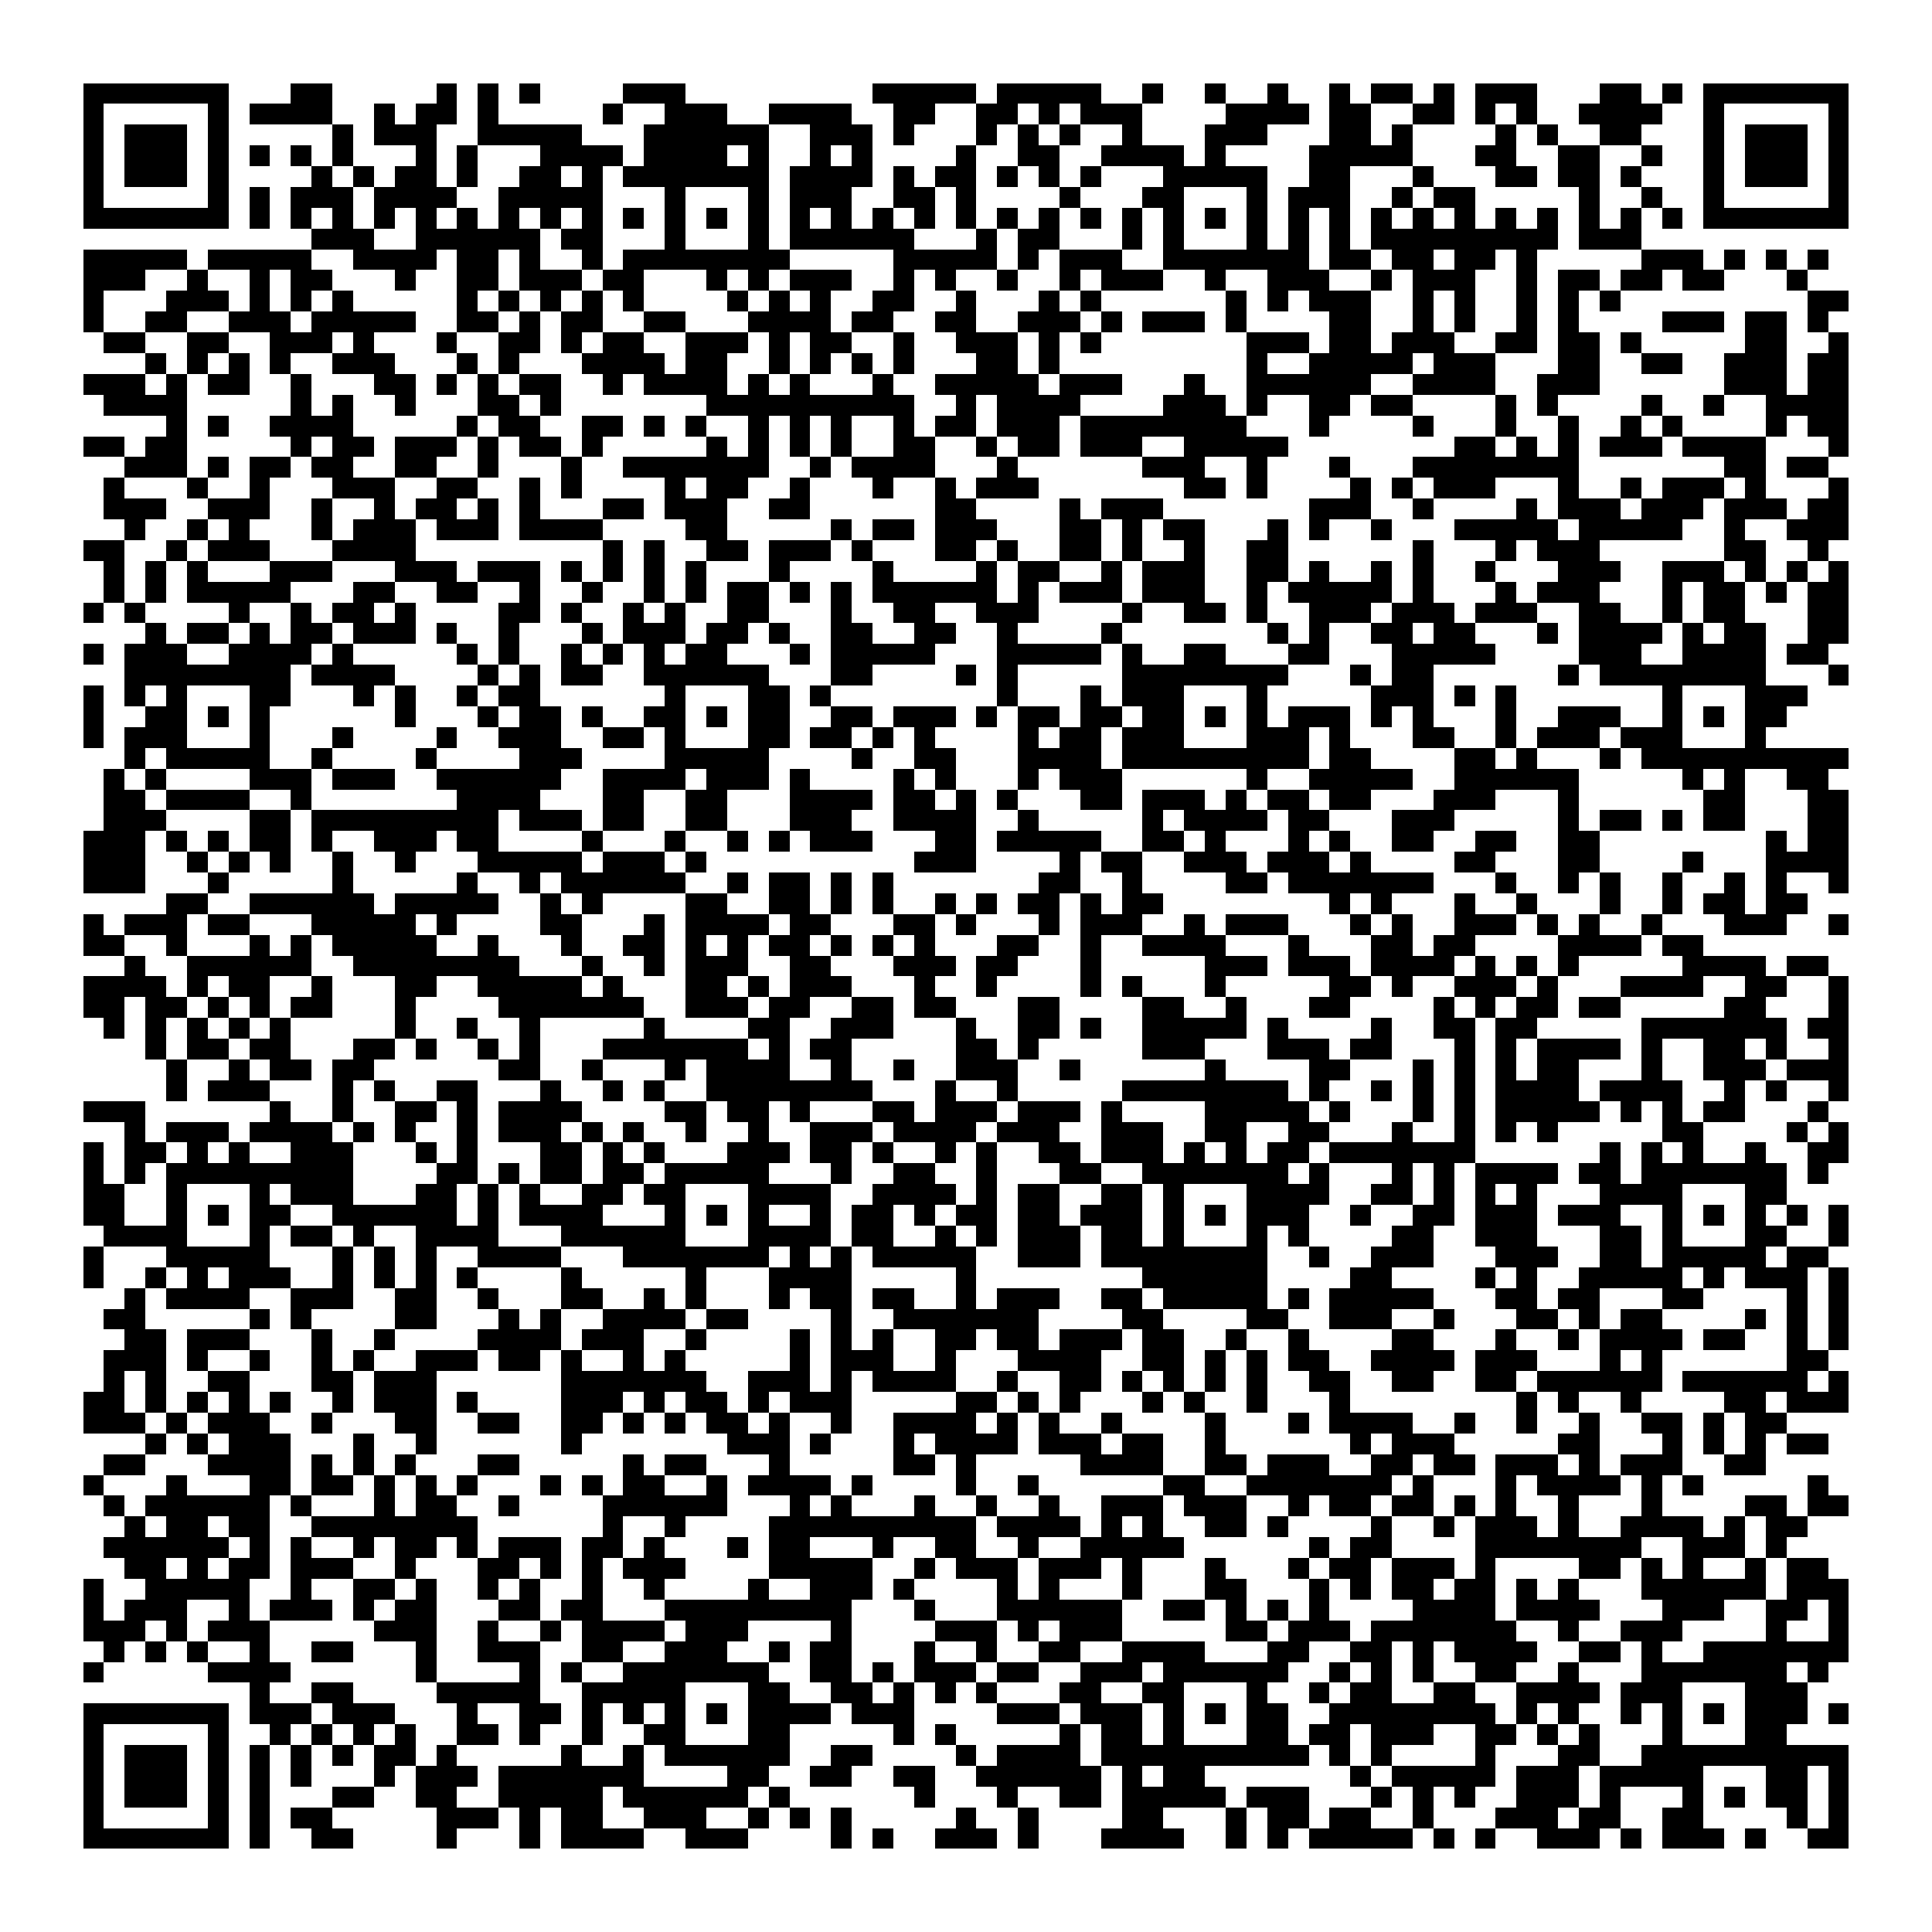
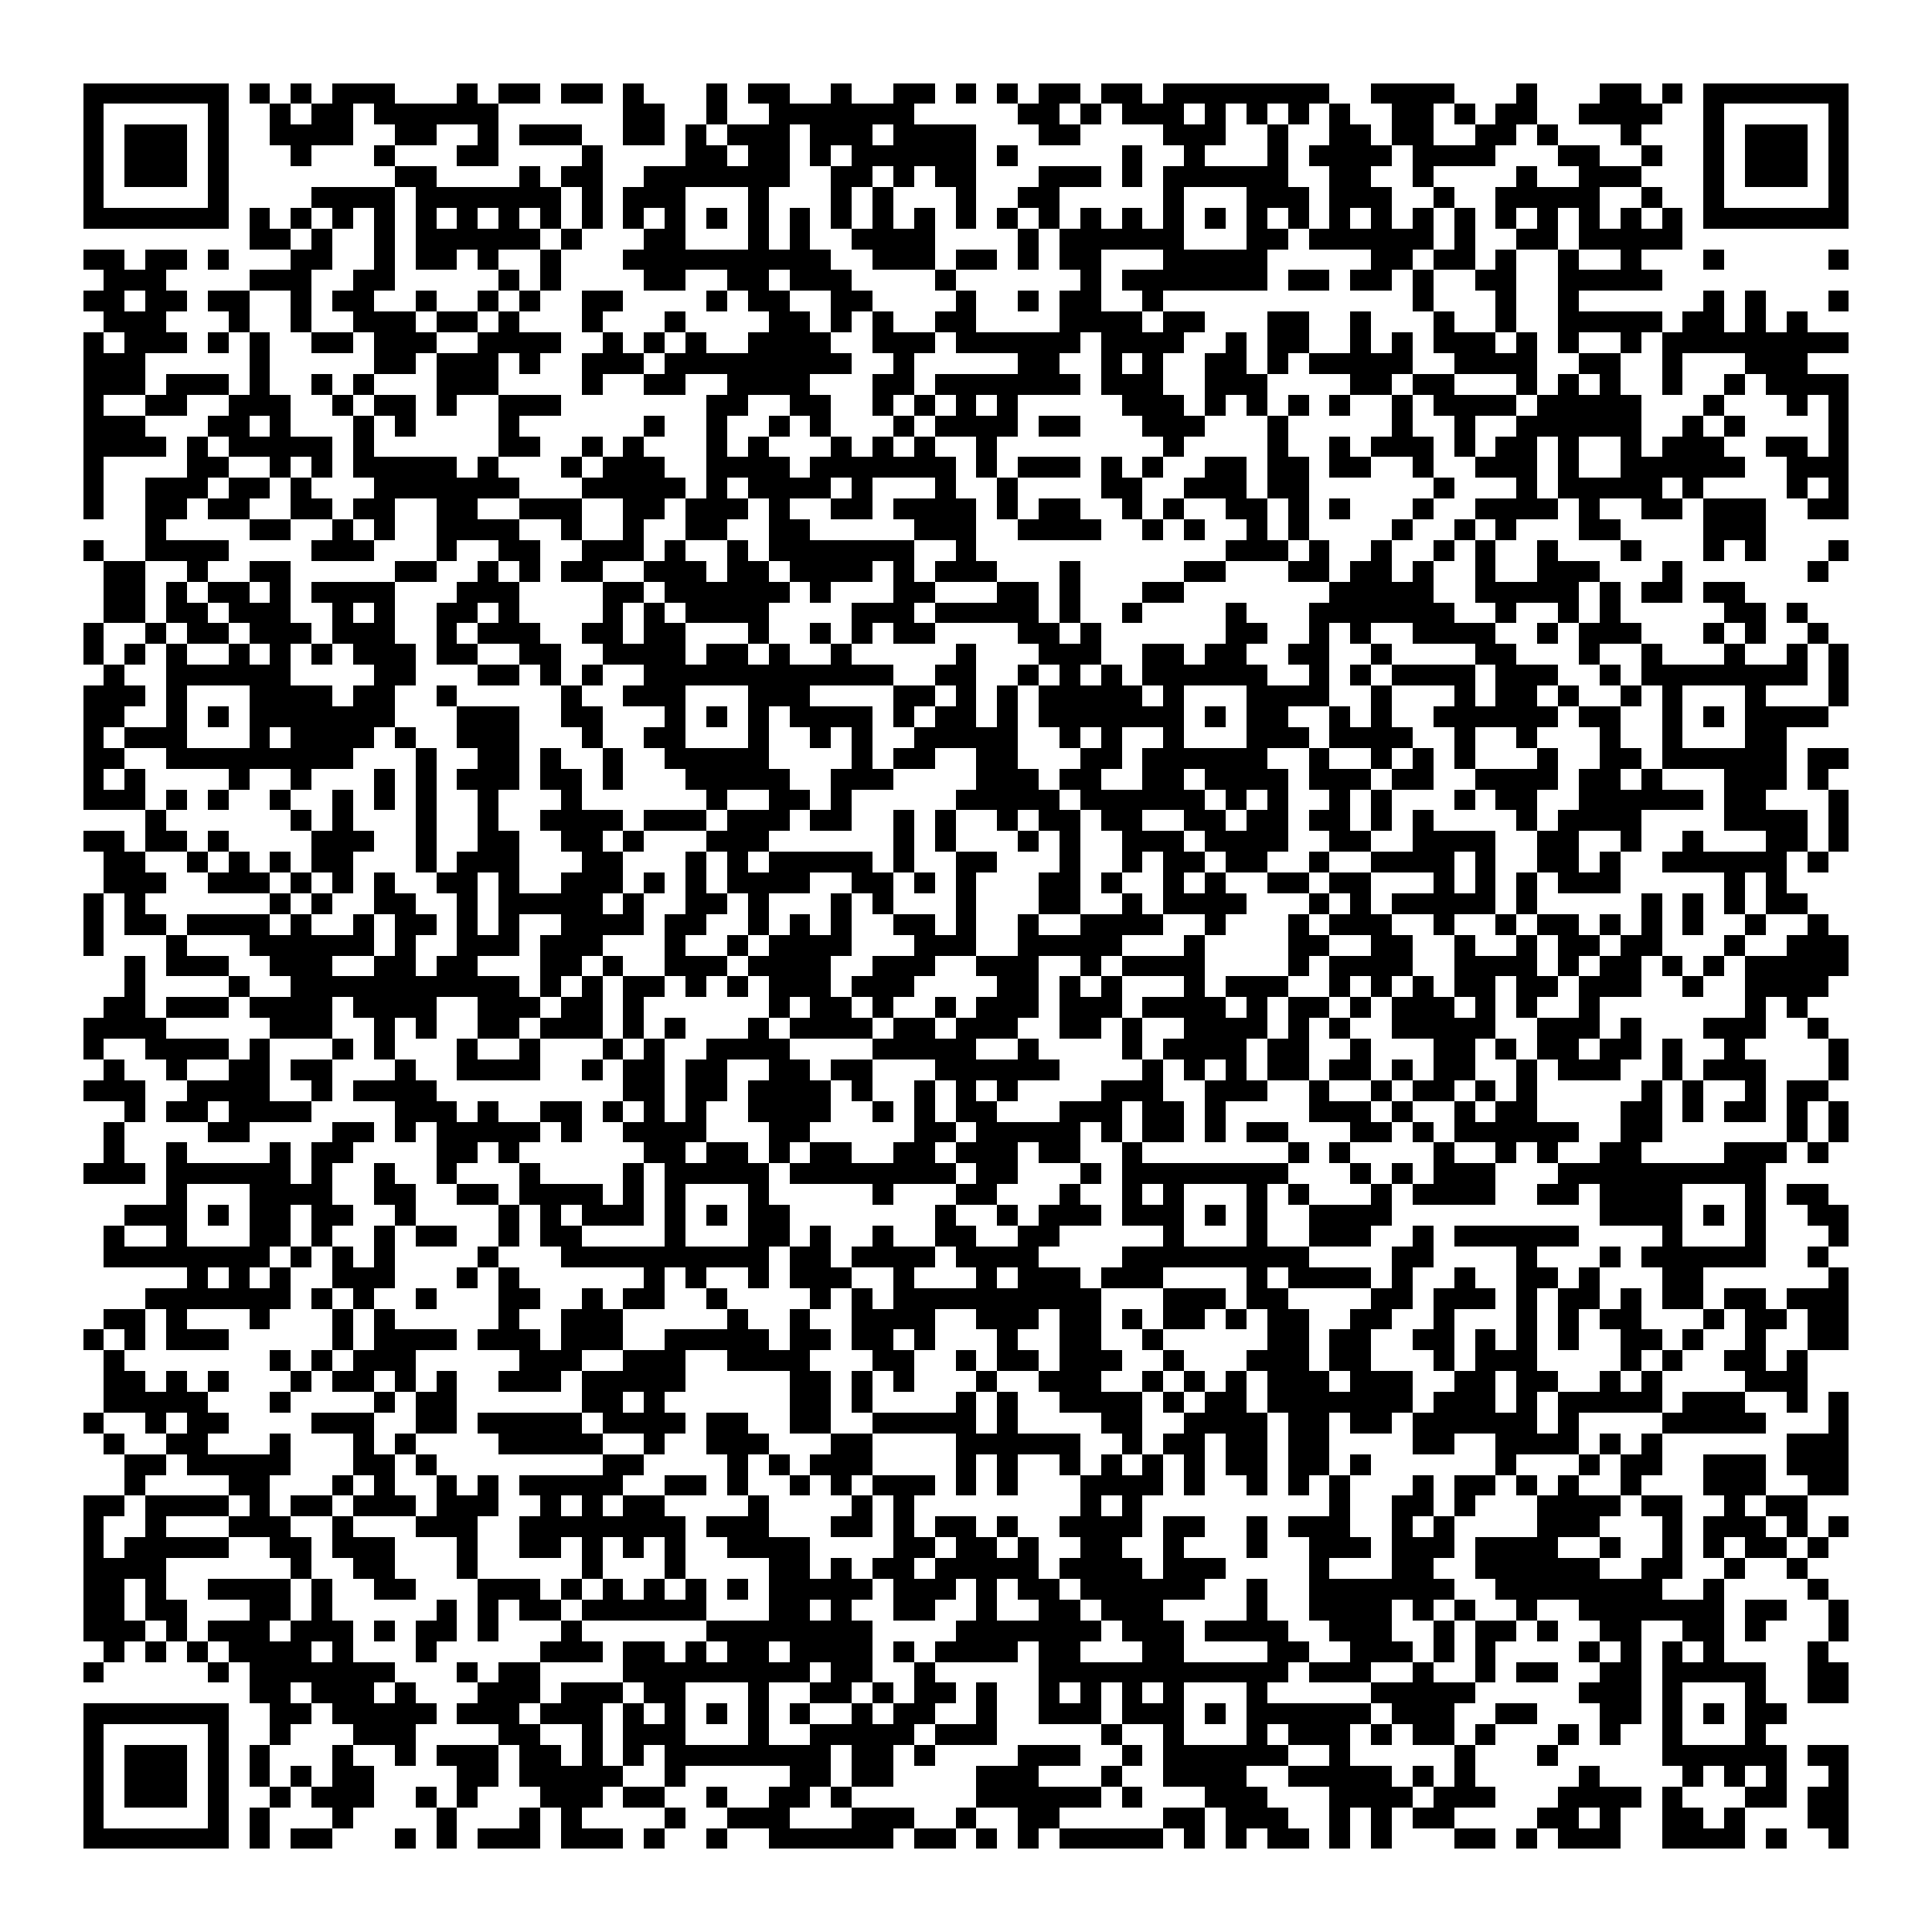
<svg xmlns="http://www.w3.org/2000/svg" viewBox="0 0 93 93" shape-rendering="crispEdges">
  <path fill="#ffffff" d="M0 0h93v93H0z" />
-   <path stroke="#000000" d="M4 4.5h7m3 0h2m5 0h1m1 0h1m1 0h1m4 0h3m9 0h5m1 0h5m2 0h1m2 0h1m2 0h1m2 0h1m1 0h2m1 0h1m1 0h3m3 0h2m1 0h1m1 0h7M4 5.5h1m5 0h1m1 0h4m2 0h1m1 0h2m1 0h1m5 0h1m2 0h3m2 0h4m2 0h2m2 0h2m1 0h1m1 0h3m4 0h4m1 0h2m2 0h2m1 0h1m1 0h1m2 0h4m2 0h1m5 0h1M4 6.5h1m1 0h3m1 0h1m5 0h1m1 0h3m2 0h5m3 0h6m2 0h3m1 0h1m3 0h1m1 0h1m1 0h1m2 0h1m3 0h3m3 0h2m1 0h1m4 0h1m1 0h1m2 0h2m3 0h1m1 0h3m1 0h1M4 7.5h1m1 0h3m1 0h1m1 0h1m1 0h1m1 0h1m3 0h1m1 0h1m3 0h4m1 0h4m1 0h1m2 0h1m1 0h1m4 0h1m2 0h2m2 0h4m1 0h1m4 0h5m3 0h2m2 0h2m2 0h1m2 0h1m1 0h3m1 0h1M4 8.5h1m1 0h3m1 0h1m4 0h1m1 0h1m1 0h2m1 0h1m2 0h2m1 0h1m1 0h7m1 0h4m1 0h1m1 0h2m1 0h1m1 0h1m1 0h1m3 0h5m2 0h2m3 0h1m3 0h2m1 0h2m1 0h1m3 0h1m1 0h3m1 0h1M4 9.5h1m5 0h1m1 0h1m1 0h3m1 0h4m2 0h5m3 0h1m3 0h1m1 0h3m2 0h2m1 0h1m4 0h1m3 0h2m3 0h1m1 0h3m2 0h1m1 0h2m5 0h1m2 0h1m2 0h1m5 0h1M4 10.5h7m1 0h1m1 0h1m1 0h1m1 0h1m1 0h1m1 0h1m1 0h1m1 0h1m1 0h1m1 0h1m1 0h1m1 0h1m1 0h1m1 0h1m1 0h1m1 0h1m1 0h1m1 0h1m1 0h1m1 0h1m1 0h1m1 0h1m1 0h1m1 0h1m1 0h1m1 0h1m1 0h1m1 0h1m1 0h1m1 0h1m1 0h1m1 0h1m1 0h1m1 0h1m1 0h1m1 0h7M15 11.5h3m2 0h6m1 0h2m3 0h1m3 0h1m1 0h6m3 0h1m1 0h2m3 0h1m1 0h1m3 0h1m1 0h1m1 0h1m1 0h9m1 0h3M4 12.5h5m1 0h5m2 0h4m1 0h2m1 0h1m2 0h1m1 0h8m5 0h5m1 0h1m1 0h3m2 0h7m1 0h2m1 0h2m1 0h2m1 0h1m5 0h3m1 0h1m1 0h1m1 0h1M4 13.5h3m2 0h1m2 0h1m1 0h2m3 0h1m2 0h2m1 0h3m1 0h2m3 0h1m1 0h1m1 0h3m2 0h1m1 0h1m2 0h1m2 0h1m1 0h3m2 0h1m2 0h3m2 0h1m1 0h3m2 0h1m1 0h2m1 0h2m1 0h2m3 0h1M4 14.5h1m3 0h3m1 0h1m1 0h1m1 0h1m5 0h1m1 0h1m1 0h1m1 0h1m1 0h1m4 0h1m1 0h1m1 0h1m2 0h2m2 0h1m3 0h1m1 0h1m6 0h1m1 0h1m1 0h3m2 0h1m1 0h1m2 0h1m1 0h1m1 0h1m9 0h2M4 15.5h1m2 0h2m2 0h3m1 0h5m2 0h2m1 0h1m1 0h2m2 0h2m3 0h4m1 0h2m2 0h2m2 0h3m1 0h1m1 0h3m1 0h1m4 0h2m2 0h1m1 0h1m2 0h1m1 0h1m4 0h3m1 0h2m1 0h1M5 16.5h2m2 0h2m2 0h3m1 0h1m3 0h1m2 0h2m1 0h1m1 0h2m2 0h3m1 0h1m1 0h2m2 0h1m2 0h3m1 0h1m1 0h1m7 0h3m1 0h2m1 0h3m2 0h2m1 0h2m1 0h1m5 0h2m2 0h1M7 17.5h1m1 0h1m1 0h1m1 0h1m2 0h3m3 0h1m1 0h1m3 0h4m1 0h2m2 0h1m1 0h1m1 0h1m1 0h1m3 0h2m1 0h1m9 0h1m2 0h5m1 0h3m3 0h2m2 0h2m2 0h3m1 0h2M4 18.5h3m1 0h1m1 0h2m2 0h1m3 0h2m1 0h1m1 0h1m1 0h2m2 0h1m1 0h4m1 0h1m1 0h1m3 0h1m2 0h5m1 0h3m3 0h1m2 0h6m2 0h4m2 0h3m6 0h3m1 0h2M5 19.5h4m5 0h1m1 0h1m2 0h1m3 0h2m1 0h1m7 0h10m2 0h1m1 0h4m4 0h3m1 0h1m2 0h2m1 0h2m4 0h1m1 0h1m4 0h1m2 0h1m2 0h4M8 20.5h1m1 0h1m2 0h4m5 0h1m1 0h2m2 0h2m1 0h1m1 0h1m2 0h1m1 0h1m1 0h1m2 0h1m1 0h2m1 0h3m1 0h8m3 0h1m4 0h1m3 0h1m2 0h1m2 0h1m1 0h1m4 0h1m1 0h2M4 21.5h2m1 0h2m5 0h1m1 0h2m1 0h3m1 0h1m1 0h2m1 0h1m5 0h1m1 0h1m1 0h1m1 0h1m2 0h2m2 0h1m1 0h2m1 0h3m2 0h5m8 0h2m1 0h1m1 0h1m1 0h3m1 0h4m3 0h1M6 22.5h3m1 0h1m1 0h2m1 0h2m2 0h2m2 0h1m3 0h1m2 0h7m2 0h1m1 0h4m3 0h1m6 0h3m2 0h1m3 0h1m3 0h8m7 0h2m1 0h2M5 23.5h1m3 0h1m2 0h1m3 0h3m2 0h2m2 0h1m1 0h1m4 0h1m1 0h2m2 0h1m3 0h1m2 0h1m1 0h3m7 0h2m1 0h1m4 0h1m1 0h1m1 0h3m3 0h1m2 0h1m1 0h3m1 0h1m3 0h1M5 24.5h3m2 0h3m2 0h1m2 0h1m1 0h2m1 0h1m1 0h1m3 0h2m1 0h3m2 0h2m6 0h2m4 0h1m1 0h3m7 0h3m2 0h1m4 0h1m1 0h3m1 0h3m1 0h3m1 0h2M6 25.5h1m2 0h1m1 0h1m3 0h1m1 0h3m1 0h3m1 0h4m4 0h2m5 0h1m1 0h2m1 0h3m3 0h2m1 0h1m1 0h2m3 0h1m1 0h1m2 0h1m3 0h5m1 0h5m2 0h1m2 0h3M4 26.5h2m2 0h1m1 0h3m3 0h4m9 0h1m1 0h1m2 0h2m1 0h3m1 0h1m3 0h2m1 0h1m2 0h2m1 0h1m2 0h1m2 0h2m6 0h1m3 0h1m1 0h3m6 0h2m2 0h1M5 27.5h1m1 0h1m1 0h1m3 0h3m3 0h3m1 0h3m1 0h1m1 0h1m1 0h1m1 0h1m3 0h1m4 0h1m4 0h1m1 0h2m2 0h1m1 0h3m2 0h2m1 0h1m2 0h1m1 0h1m2 0h1m3 0h3m2 0h3m1 0h1m1 0h1m1 0h1M5 28.5h1m1 0h1m1 0h5m3 0h2m2 0h2m2 0h1m2 0h1m2 0h1m1 0h1m1 0h2m1 0h1m1 0h1m1 0h6m1 0h1m1 0h3m1 0h3m2 0h1m1 0h5m1 0h1m3 0h1m1 0h3m3 0h1m1 0h2m1 0h1m1 0h2M4 29.5h1m1 0h1m4 0h1m2 0h1m1 0h2m1 0h1m4 0h2m1 0h1m2 0h1m1 0h1m2 0h2m3 0h1m2 0h2m2 0h3m4 0h1m2 0h2m1 0h1m2 0h3m1 0h3m1 0h3m2 0h2m2 0h1m1 0h2m3 0h2M7 30.5h1m1 0h2m1 0h1m1 0h2m1 0h3m1 0h1m2 0h1m3 0h1m1 0h3m1 0h2m1 0h1m2 0h2m2 0h2m2 0h1m4 0h1m7 0h1m1 0h1m2 0h2m1 0h2m3 0h1m1 0h4m1 0h1m1 0h2m2 0h2M4 31.5h1m1 0h3m2 0h4m1 0h1m5 0h1m1 0h1m2 0h1m1 0h1m1 0h1m1 0h2m3 0h1m1 0h5m3 0h5m1 0h1m2 0h2m3 0h2m3 0h5m4 0h3m2 0h4m1 0h2M6 32.5h8m1 0h4m4 0h1m1 0h1m1 0h2m2 0h6m3 0h2m4 0h1m1 0h1m5 0h8m3 0h1m1 0h2m6 0h1m1 0h8m3 0h1M4 33.5h1m1 0h1m1 0h1m3 0h2m3 0h1m1 0h1m2 0h1m1 0h2m6 0h1m3 0h2m1 0h1m8 0h1m3 0h1m1 0h3m3 0h1m5 0h3m1 0h1m1 0h1m7 0h1m3 0h3M4 34.5h1m2 0h2m1 0h1m1 0h1m6 0h1m3 0h1m1 0h2m1 0h1m2 0h2m1 0h1m1 0h2m2 0h2m1 0h3m1 0h1m1 0h2m1 0h2m1 0h2m1 0h1m1 0h1m1 0h3m1 0h1m1 0h1m3 0h1m2 0h3m2 0h1m1 0h1m1 0h2M4 35.5h1m1 0h3m3 0h1m3 0h1m4 0h1m2 0h3m2 0h2m1 0h1m3 0h2m1 0h2m1 0h1m1 0h1m4 0h1m1 0h2m1 0h3m3 0h3m1 0h1m3 0h2m2 0h1m1 0h3m1 0h3m3 0h1M6 36.5h1m1 0h5m2 0h1m4 0h1m4 0h3m4 0h5m4 0h1m2 0h2m3 0h4m1 0h9m1 0h2m4 0h2m1 0h1m3 0h1m1 0h10M5 37.5h1m1 0h1m4 0h3m1 0h3m2 0h6m2 0h4m1 0h3m1 0h1m4 0h1m1 0h1m3 0h1m1 0h3m6 0h1m2 0h5m2 0h6m5 0h1m1 0h1m2 0h2M5 38.5h2m1 0h4m2 0h1m7 0h4m3 0h2m2 0h2m3 0h4m1 0h2m1 0h1m1 0h1m3 0h2m1 0h3m1 0h1m1 0h2m1 0h2m3 0h3m3 0h1m6 0h2m3 0h2M5 39.5h3m4 0h2m1 0h9m1 0h3m1 0h2m2 0h2m3 0h3m2 0h4m2 0h1m5 0h1m1 0h4m1 0h2m3 0h3m5 0h1m1 0h2m1 0h1m1 0h2m3 0h2M4 40.5h3m1 0h1m1 0h1m1 0h2m1 0h1m2 0h3m1 0h2m4 0h1m3 0h1m2 0h1m1 0h1m1 0h3m3 0h2m1 0h5m2 0h2m1 0h1m3 0h1m1 0h1m2 0h2m2 0h2m2 0h2m8 0h1m1 0h2M4 41.5h3m2 0h1m1 0h1m1 0h1m2 0h1m2 0h1m3 0h5m1 0h3m1 0h1m10 0h3m4 0h1m1 0h2m2 0h3m1 0h3m1 0h1m4 0h2m3 0h2m4 0h1m3 0h4M4 42.5h3m3 0h1m5 0h1m5 0h1m2 0h1m1 0h6m2 0h1m1 0h2m1 0h1m1 0h1m7 0h2m2 0h1m4 0h2m1 0h7m3 0h1m2 0h1m1 0h1m2 0h1m2 0h1m1 0h1m2 0h1M8 43.5h2m2 0h6m1 0h5m2 0h1m1 0h1m4 0h2m2 0h2m1 0h1m1 0h1m2 0h1m1 0h1m1 0h2m1 0h1m1 0h2m8 0h1m1 0h1m3 0h1m2 0h1m3 0h1m2 0h1m1 0h2m1 0h2M4 44.5h1m1 0h3m1 0h2m3 0h5m1 0h1m4 0h2m3 0h1m1 0h4m1 0h2m3 0h2m1 0h1m3 0h1m1 0h3m2 0h1m1 0h3m3 0h1m1 0h1m2 0h3m1 0h1m1 0h1m2 0h1m3 0h3m2 0h1M4 45.5h2m2 0h1m3 0h1m1 0h1m1 0h5m2 0h1m3 0h1m2 0h2m1 0h1m1 0h1m1 0h2m1 0h1m1 0h1m1 0h1m3 0h2m2 0h1m2 0h4m3 0h1m3 0h2m1 0h2m4 0h4m1 0h2M6 46.5h1m2 0h6m2 0h8m3 0h1m2 0h1m1 0h3m2 0h2m3 0h3m1 0h2m3 0h1m5 0h3m1 0h3m1 0h4m1 0h1m1 0h1m1 0h1m5 0h4m1 0h2M4 47.5h4m1 0h1m1 0h2m2 0h1m3 0h2m2 0h5m1 0h1m3 0h2m1 0h1m1 0h3m3 0h1m2 0h1m4 0h1m1 0h1m3 0h1m5 0h2m1 0h1m2 0h3m1 0h1m3 0h4m2 0h2m2 0h1M4 48.5h2m1 0h2m1 0h1m1 0h1m1 0h2m3 0h1m4 0h7m2 0h3m1 0h2m2 0h2m1 0h2m3 0h2m4 0h2m2 0h1m3 0h2m4 0h1m1 0h1m1 0h2m1 0h2m5 0h2m3 0h1M5 49.5h1m1 0h1m1 0h1m1 0h1m1 0h1m5 0h1m2 0h1m2 0h1m5 0h1m4 0h2m2 0h3m3 0h1m2 0h2m1 0h1m2 0h5m1 0h1m4 0h1m2 0h2m1 0h2m5 0h7m1 0h2M7 50.5h1m1 0h2m1 0h2m3 0h2m1 0h1m2 0h1m1 0h1m3 0h7m1 0h1m1 0h2m5 0h2m1 0h1m5 0h3m3 0h3m1 0h2m3 0h1m1 0h1m1 0h4m1 0h1m2 0h2m1 0h1m2 0h1M8 51.5h1m2 0h1m1 0h2m1 0h2m6 0h2m2 0h1m3 0h1m1 0h4m2 0h1m2 0h1m2 0h3m2 0h1m6 0h1m4 0h2m3 0h1m1 0h1m1 0h1m1 0h2m3 0h1m2 0h3m1 0h3M8 52.5h1m1 0h3m3 0h1m1 0h1m2 0h2m3 0h1m2 0h1m1 0h1m2 0h8m3 0h1m2 0h1m5 0h8m1 0h1m2 0h1m1 0h1m1 0h1m1 0h4m1 0h4m2 0h1m1 0h1m2 0h1M4 53.5h3m6 0h1m2 0h1m2 0h2m1 0h1m1 0h4m4 0h2m1 0h2m1 0h1m3 0h2m1 0h3m1 0h3m1 0h1m4 0h5m1 0h1m3 0h1m1 0h1m1 0h5m1 0h1m1 0h1m1 0h2m3 0h1M6 54.5h1m1 0h3m1 0h4m1 0h1m1 0h1m2 0h1m1 0h3m1 0h1m1 0h1m2 0h1m2 0h1m2 0h3m1 0h4m1 0h3m2 0h3m2 0h2m2 0h2m3 0h1m2 0h1m1 0h1m1 0h1m5 0h2m4 0h1m1 0h1M4 55.5h1m1 0h2m1 0h1m1 0h1m2 0h3m3 0h1m1 0h1m3 0h2m1 0h1m1 0h1m3 0h3m1 0h2m1 0h1m2 0h1m1 0h1m2 0h2m1 0h3m1 0h1m1 0h1m1 0h2m1 0h7m6 0h1m1 0h1m1 0h1m2 0h1m2 0h2M4 56.5h1m1 0h1m1 0h9m4 0h2m1 0h1m1 0h2m1 0h2m1 0h5m3 0h1m2 0h2m2 0h1m3 0h2m2 0h7m1 0h1m3 0h1m1 0h1m1 0h4m1 0h2m1 0h7m1 0h1M4 57.5h2m2 0h1m3 0h1m1 0h3m3 0h2m1 0h1m1 0h1m2 0h2m1 0h2m3 0h4m2 0h4m1 0h1m1 0h2m2 0h2m1 0h1m3 0h4m2 0h2m1 0h1m1 0h1m1 0h1m3 0h4m3 0h2M4 58.5h2m2 0h1m1 0h1m1 0h2m2 0h6m1 0h1m1 0h4m3 0h1m1 0h1m1 0h1m2 0h1m1 0h2m1 0h1m1 0h2m1 0h2m1 0h3m1 0h1m1 0h1m1 0h3m2 0h1m2 0h2m1 0h3m1 0h3m2 0h1m1 0h1m1 0h1m1 0h1m1 0h1M5 59.5h4m3 0h1m1 0h2m1 0h1m2 0h4m3 0h6m3 0h4m1 0h2m2 0h1m1 0h1m1 0h3m1 0h2m1 0h1m3 0h1m1 0h1m4 0h2m2 0h3m3 0h2m1 0h1m3 0h2m2 0h1M4 60.5h1m3 0h5m3 0h1m1 0h1m1 0h1m2 0h4m3 0h7m1 0h1m1 0h1m1 0h5m2 0h3m1 0h8m2 0h1m2 0h3m3 0h3m2 0h2m1 0h5m1 0h2M4 61.5h1m2 0h1m1 0h1m1 0h3m2 0h1m1 0h1m1 0h1m1 0h1m4 0h1m5 0h1m3 0h4m5 0h1m8 0h6m4 0h2m4 0h1m1 0h1m2 0h5m1 0h1m1 0h3m1 0h1M6 62.5h1m1 0h4m2 0h3m2 0h2m2 0h1m3 0h2m2 0h1m1 0h1m3 0h1m1 0h2m1 0h2m2 0h1m1 0h3m2 0h2m1 0h5m1 0h1m1 0h5m3 0h2m1 0h2m3 0h2m4 0h1m1 0h1M5 63.5h2m5 0h1m1 0h1m4 0h2m3 0h1m1 0h1m2 0h4m1 0h2m4 0h1m2 0h7m4 0h2m4 0h2m2 0h3m2 0h1m3 0h2m1 0h1m1 0h2m4 0h1m1 0h1m1 0h1M6 64.5h2m1 0h3m3 0h1m2 0h1m4 0h4m1 0h3m2 0h1m4 0h1m1 0h1m1 0h1m2 0h2m1 0h2m1 0h3m1 0h2m2 0h1m2 0h1m4 0h2m3 0h1m2 0h1m1 0h4m1 0h2m2 0h1m1 0h1M5 65.5h3m1 0h1m2 0h1m2 0h1m1 0h1m2 0h3m1 0h2m1 0h1m2 0h1m1 0h1m5 0h1m1 0h3m2 0h1m3 0h4m2 0h2m1 0h1m1 0h1m1 0h2m2 0h4m1 0h3m3 0h1m1 0h1m6 0h2M5 66.5h1m1 0h1m2 0h2m3 0h2m1 0h3m6 0h7m2 0h3m1 0h1m1 0h4m2 0h1m2 0h2m1 0h1m1 0h1m1 0h1m1 0h1m2 0h2m2 0h2m2 0h2m1 0h6m1 0h6m1 0h1M4 67.5h2m1 0h1m1 0h1m1 0h1m1 0h1m2 0h1m1 0h3m1 0h1m4 0h3m1 0h1m1 0h2m1 0h1m1 0h3m5 0h2m1 0h1m1 0h1m3 0h1m1 0h1m2 0h1m3 0h1m8 0h1m1 0h1m2 0h1m4 0h2m1 0h3M4 68.5h3m1 0h1m1 0h3m2 0h1m3 0h2m2 0h2m2 0h2m1 0h1m1 0h1m1 0h2m1 0h1m2 0h1m2 0h4m1 0h1m1 0h1m2 0h1m4 0h1m3 0h1m1 0h4m2 0h1m2 0h1m2 0h1m2 0h2m1 0h1m1 0h2M7 69.5h1m1 0h1m1 0h3m3 0h1m2 0h1m6 0h1m7 0h3m1 0h1m3 0h1m1 0h4m1 0h3m1 0h2m2 0h1m6 0h1m1 0h3m5 0h2m3 0h1m1 0h1m1 0h1m1 0h2M5 70.5h2m3 0h4m1 0h1m1 0h1m1 0h1m3 0h2m5 0h1m1 0h2m3 0h1m5 0h2m1 0h1m5 0h4m2 0h2m1 0h3m2 0h2m1 0h2m1 0h3m1 0h1m1 0h3m2 0h2M4 71.5h1m3 0h1m3 0h2m1 0h2m1 0h1m1 0h1m1 0h1m3 0h1m1 0h1m1 0h2m2 0h1m1 0h4m1 0h1m4 0h1m2 0h1m6 0h2m2 0h7m1 0h1m3 0h1m1 0h4m1 0h1m1 0h1m5 0h1M5 72.5h1m1 0h6m1 0h1m3 0h1m1 0h2m2 0h1m4 0h6m3 0h1m1 0h1m3 0h1m2 0h1m2 0h1m2 0h3m1 0h3m2 0h1m1 0h2m1 0h2m1 0h1m1 0h1m2 0h1m3 0h1m4 0h2m1 0h2M6 73.5h1m1 0h2m1 0h2m2 0h8m6 0h1m2 0h1m4 0h10m1 0h4m1 0h1m1 0h1m2 0h2m1 0h1m4 0h1m2 0h1m1 0h3m1 0h1m2 0h4m1 0h1m1 0h2M5 74.5h6m1 0h1m1 0h1m2 0h1m1 0h2m1 0h1m1 0h3m1 0h2m1 0h1m3 0h1m1 0h2m3 0h1m2 0h2m2 0h1m2 0h5m6 0h1m1 0h2m4 0h8m2 0h3m1 0h1M6 75.5h2m1 0h1m1 0h2m1 0h3m2 0h1m3 0h2m1 0h1m1 0h1m1 0h3m4 0h5m2 0h1m1 0h3m1 0h3m1 0h1m3 0h1m3 0h1m1 0h2m1 0h3m1 0h1m4 0h2m1 0h1m1 0h1m2 0h1m1 0h2M4 76.5h1m2 0h5m2 0h1m2 0h2m1 0h1m2 0h1m1 0h1m2 0h1m2 0h1m4 0h1m2 0h3m1 0h1m4 0h1m1 0h1m3 0h1m3 0h2m3 0h1m1 0h1m1 0h2m1 0h2m1 0h1m1 0h1m3 0h6m1 0h3M4 77.5h1m1 0h3m2 0h1m1 0h3m1 0h1m1 0h2m3 0h2m1 0h2m3 0h9m3 0h1m3 0h6m2 0h2m1 0h1m1 0h1m1 0h1m4 0h4m1 0h4m3 0h3m2 0h2m1 0h1M4 78.5h3m1 0h1m1 0h3m5 0h3m2 0h1m2 0h1m1 0h4m1 0h3m4 0h1m4 0h3m1 0h1m1 0h3m5 0h2m1 0h3m1 0h7m2 0h1m2 0h3m4 0h1m2 0h1M5 79.5h1m1 0h1m1 0h1m2 0h1m2 0h2m3 0h1m2 0h3m2 0h2m2 0h3m2 0h1m1 0h2m3 0h1m2 0h1m2 0h2m2 0h4m3 0h2m2 0h2m1 0h1m1 0h4m2 0h2m1 0h1m2 0h7M4 80.5h1m5 0h4m6 0h1m4 0h1m1 0h1m2 0h7m2 0h2m1 0h1m1 0h3m1 0h2m2 0h3m1 0h6m2 0h1m1 0h1m1 0h1m2 0h2m2 0h1m3 0h7m1 0h1M12 81.5h1m2 0h2m4 0h5m2 0h5m3 0h2m2 0h2m1 0h1m1 0h1m1 0h1m3 0h2m2 0h2m3 0h1m2 0h1m1 0h2m2 0h2m2 0h4m1 0h3m3 0h3M4 82.5h7m1 0h3m1 0h3m3 0h1m2 0h2m1 0h1m1 0h1m1 0h1m1 0h1m1 0h4m1 0h3m4 0h3m1 0h3m1 0h1m1 0h1m1 0h2m2 0h8m1 0h1m1 0h1m2 0h1m1 0h1m1 0h1m1 0h3m1 0h1M4 83.5h1m5 0h1m2 0h1m1 0h1m1 0h1m1 0h1m2 0h2m1 0h1m2 0h1m2 0h2m3 0h2m5 0h1m1 0h1m5 0h1m1 0h2m1 0h1m3 0h2m1 0h2m1 0h3m2 0h2m1 0h1m1 0h1m3 0h1m3 0h2M4 84.5h1m1 0h3m1 0h1m1 0h1m1 0h1m1 0h1m1 0h2m1 0h1m5 0h1m2 0h1m1 0h6m2 0h2m4 0h1m1 0h4m1 0h10m1 0h1m1 0h1m4 0h1m3 0h2m2 0h10M4 85.5h1m1 0h3m1 0h1m1 0h1m1 0h1m3 0h1m1 0h3m1 0h7m4 0h2m2 0h2m2 0h2m2 0h6m1 0h1m1 0h2m7 0h1m1 0h5m1 0h3m1 0h5m3 0h2m1 0h1M4 86.5h1m1 0h3m1 0h1m1 0h1m3 0h2m2 0h2m2 0h5m1 0h6m1 0h1m6 0h1m3 0h1m2 0h2m1 0h5m1 0h3m3 0h1m1 0h1m1 0h1m2 0h3m1 0h1m3 0h1m1 0h1m1 0h2m1 0h1M4 87.5h1m5 0h1m1 0h1m1 0h2m5 0h3m1 0h1m1 0h2m2 0h3m2 0h1m1 0h1m1 0h1m5 0h1m2 0h1m4 0h2m3 0h1m1 0h2m1 0h2m2 0h1m3 0h3m1 0h2m2 0h2m4 0h1m1 0h1M4 88.5h7m1 0h1m2 0h2m4 0h1m3 0h1m1 0h4m2 0h3m4 0h1m1 0h1m2 0h3m1 0h1m3 0h4m2 0h1m1 0h1m1 0h5m1 0h1m1 0h1m2 0h3m1 0h1m1 0h3m1 0h1m2 0h2" />
+   <path stroke="#000000" d="M4 4.5h7m1 0h1m1 0h1m1 0h3m3 0h1m1 0h2m1 0h2m1 0h1m3 0h1m1 0h2m2 0h1m2 0h2m1 0h1m1 0h1m1 0h2m1 0h2m1 0h8m2 0h4m3 0h1m3 0h2m1 0h1m1 0h7M4 5.5h1m5 0h1m2 0h1m1 0h2m1 0h6m6 0h2m2 0h1m2 0h7m5 0h2m1 0h1m1 0h3m1 0h1m1 0h1m1 0h1m1 0h1m2 0h2m1 0h1m1 0h2m2 0h4m2 0h1m5 0h1M4 6.5h1m1 0h3m1 0h1m2 0h4m2 0h2m2 0h1m1 0h3m2 0h2m1 0h1m1 0h3m1 0h3m1 0h4m3 0h2m4 0h3m2 0h1m2 0h2m1 0h2m2 0h2m1 0h1m3 0h1m3 0h1m1 0h3m1 0h1M4 7.5h1m1 0h3m1 0h1m3 0h1m3 0h1m3 0h2m4 0h1m4 0h2m1 0h2m1 0h1m1 0h6m1 0h1m5 0h1m2 0h1m3 0h1m1 0h4m1 0h4m3 0h2m2 0h1m2 0h1m1 0h3m1 0h1M4 8.5h1m1 0h3m1 0h1m8 0h2m4 0h1m1 0h2m2 0h7m2 0h2m1 0h1m1 0h2m3 0h3m1 0h1m1 0h6m2 0h2m2 0h1m4 0h1m2 0h3m3 0h1m1 0h3m1 0h1M4 9.5h1m5 0h1m4 0h4m1 0h7m1 0h1m1 0h3m3 0h1m3 0h1m1 0h1m3 0h1m2 0h2m5 0h1m3 0h3m1 0h3m2 0h1m2 0h5m2 0h1m2 0h1m5 0h1M4 10.5h7m1 0h1m1 0h1m1 0h1m1 0h1m1 0h1m1 0h1m1 0h1m1 0h1m1 0h1m1 0h1m1 0h1m1 0h1m1 0h1m1 0h1m1 0h1m1 0h1m1 0h1m1 0h1m1 0h1m1 0h1m1 0h1m1 0h1m1 0h1m1 0h1m1 0h1m1 0h1m1 0h1m1 0h1m1 0h1m1 0h1m1 0h1m1 0h1m1 0h1m1 0h1m1 0h1m1 0h7M12 11.5h2m1 0h1m2 0h1m1 0h6m1 0h1m3 0h2m3 0h1m1 0h1m2 0h4m4 0h1m1 0h6m3 0h2m1 0h6m1 0h1m2 0h2m1 0h5M4 12.5h2m1 0h2m1 0h1m3 0h2m2 0h1m1 0h2m1 0h1m2 0h1m3 0h10m2 0h3m1 0h2m1 0h1m1 0h2m3 0h5m5 0h2m1 0h2m1 0h1m2 0h1m2 0h1m3 0h1m5 0h1M5 13.5h3m4 0h3m2 0h2m5 0h1m1 0h1m4 0h2m2 0h2m1 0h3m4 0h1m6 0h1m1 0h7m1 0h2m1 0h2m1 0h1m2 0h2m2 0h5M4 14.5h2m1 0h2m1 0h2m2 0h1m1 0h2m2 0h1m2 0h1m1 0h1m2 0h2m4 0h1m1 0h2m2 0h2m4 0h1m2 0h1m1 0h2m2 0h1m12 0h1m3 0h1m2 0h1m6 0h1m1 0h1m3 0h1M5 15.5h3m3 0h1m2 0h1m2 0h3m1 0h2m1 0h1m3 0h1m3 0h1m4 0h2m1 0h1m1 0h1m2 0h2m4 0h4m1 0h2m3 0h2m2 0h1m3 0h1m2 0h1m2 0h5m1 0h2m1 0h1m1 0h1M4 16.5h1m1 0h3m1 0h1m1 0h1m2 0h2m1 0h3m2 0h4m2 0h1m1 0h1m1 0h1m2 0h4m2 0h3m1 0h6m1 0h4m2 0h1m1 0h2m2 0h1m1 0h1m1 0h3m1 0h1m1 0h1m2 0h1m1 0h9M4 17.5h3m5 0h1m5 0h2m1 0h3m1 0h1m2 0h3m1 0h9m2 0h1m5 0h2m2 0h1m1 0h1m2 0h2m1 0h1m1 0h5m2 0h4m2 0h2m2 0h1m3 0h3M4 18.5h3m1 0h3m1 0h1m2 0h1m1 0h1m3 0h3m4 0h1m2 0h2m2 0h4m3 0h2m1 0h7m1 0h3m2 0h3m4 0h2m1 0h2m3 0h1m1 0h1m1 0h1m2 0h1m2 0h1m1 0h4M4 19.5h1m2 0h2m2 0h3m2 0h1m1 0h2m1 0h1m2 0h3m7 0h2m2 0h2m2 0h1m1 0h1m1 0h1m1 0h1m5 0h3m1 0h1m1 0h1m1 0h1m1 0h1m2 0h1m1 0h4m1 0h5m3 0h1m3 0h1m1 0h1M4 20.5h3m3 0h2m1 0h1m3 0h1m1 0h1m4 0h1m6 0h1m2 0h1m2 0h1m1 0h1m3 0h1m1 0h4m1 0h2m3 0h3m3 0h1m5 0h1m2 0h1m2 0h6m2 0h1m1 0h1m4 0h1M4 21.5h4m1 0h1m1 0h5m1 0h1m6 0h2m2 0h1m1 0h1m3 0h1m1 0h1m3 0h1m1 0h1m1 0h1m2 0h1m8 0h1m4 0h1m2 0h1m1 0h3m1 0h1m1 0h2m1 0h1m2 0h1m1 0h3m2 0h2m1 0h1M4 22.5h1m4 0h2m2 0h1m1 0h1m1 0h5m1 0h1m3 0h1m1 0h3m2 0h4m1 0h7m1 0h1m1 0h3m1 0h1m1 0h1m2 0h2m1 0h2m1 0h2m2 0h1m2 0h3m1 0h1m2 0h6m2 0h3M4 23.5h1m2 0h3m1 0h2m1 0h1m3 0h7m3 0h5m1 0h1m1 0h4m1 0h1m3 0h1m2 0h1m4 0h2m2 0h3m1 0h2m6 0h1m3 0h1m1 0h5m1 0h1m4 0h1m1 0h1M4 24.5h1m2 0h2m1 0h2m2 0h2m1 0h2m2 0h2m2 0h3m2 0h2m1 0h3m1 0h1m2 0h2m1 0h4m1 0h1m1 0h2m2 0h1m1 0h1m2 0h2m1 0h1m1 0h1m3 0h1m2 0h4m1 0h1m2 0h2m1 0h3m2 0h2M7 25.5h1m4 0h2m2 0h1m1 0h1m2 0h4m2 0h1m2 0h1m2 0h2m2 0h2m5 0h3m2 0h4m2 0h1m1 0h1m2 0h1m1 0h1m4 0h1m2 0h1m1 0h1m3 0h2m4 0h3M4 26.5h1m2 0h4m4 0h3m3 0h1m2 0h2m2 0h3m1 0h1m2 0h1m1 0h7m2 0h1m12 0h3m1 0h1m2 0h1m2 0h1m1 0h1m2 0h1m3 0h1m3 0h1m1 0h1m3 0h1M5 27.5h2m2 0h1m2 0h2m5 0h2m2 0h1m1 0h1m1 0h2m2 0h3m1 0h2m1 0h4m1 0h1m1 0h3m3 0h1m5 0h2m3 0h2m1 0h2m1 0h1m2 0h1m2 0h3m3 0h1m6 0h1M5 28.5h2m1 0h1m1 0h2m1 0h1m1 0h4m3 0h3m4 0h2m1 0h6m1 0h1m3 0h2m3 0h2m1 0h1m3 0h2m7 0h5m2 0h5m1 0h1m1 0h2m1 0h2M5 29.5h2m1 0h2m1 0h3m2 0h1m1 0h1m2 0h2m1 0h1m4 0h1m1 0h1m1 0h4m4 0h3m1 0h5m1 0h1m2 0h1m4 0h1m3 0h7m2 0h1m2 0h1m1 0h1m5 0h2m1 0h1M4 30.5h1m2 0h1m1 0h2m1 0h3m1 0h3m2 0h1m1 0h3m2 0h2m1 0h2m3 0h1m2 0h1m1 0h1m1 0h2m4 0h2m1 0h1m6 0h2m2 0h1m1 0h1m2 0h4m2 0h1m1 0h3m3 0h1m1 0h1m2 0h1M4 31.5h1m1 0h1m1 0h1m2 0h1m1 0h1m1 0h1m1 0h3m1 0h2m2 0h2m2 0h4m1 0h2m1 0h1m2 0h1m5 0h1m3 0h3m2 0h2m1 0h2m2 0h2m2 0h1m4 0h2m3 0h1m2 0h1m3 0h1m2 0h1m1 0h1M5 32.5h1m2 0h6m4 0h2m3 0h2m1 0h1m1 0h1m2 0h12m2 0h2m2 0h1m1 0h1m1 0h1m1 0h6m2 0h1m1 0h1m1 0h4m1 0h3m2 0h1m1 0h8m1 0h1M4 33.5h3m1 0h1m3 0h4m1 0h2m2 0h1m5 0h1m2 0h3m3 0h3m4 0h2m1 0h1m1 0h1m1 0h5m1 0h1m3 0h4m2 0h1m3 0h1m1 0h2m1 0h1m2 0h1m1 0h1m3 0h1m3 0h1M4 34.5h2m2 0h1m1 0h1m1 0h7m3 0h3m2 0h2m3 0h1m1 0h1m1 0h1m1 0h4m1 0h1m1 0h2m1 0h1m1 0h7m1 0h1m1 0h2m2 0h1m1 0h1m2 0h6m1 0h2m2 0h1m1 0h1m1 0h4M4 35.5h1m1 0h3m3 0h1m1 0h4m1 0h1m2 0h3m3 0h1m2 0h2m3 0h1m2 0h1m1 0h1m2 0h5m2 0h1m1 0h1m2 0h1m3 0h3m1 0h4m2 0h1m2 0h1m3 0h1m2 0h1m3 0h2M4 36.5h2m2 0h9m3 0h1m2 0h2m1 0h1m2 0h1m2 0h5m4 0h1m1 0h2m2 0h2m3 0h2m1 0h6m2 0h1m2 0h1m1 0h1m1 0h1m3 0h1m2 0h2m1 0h6m1 0h2M4 37.5h1m1 0h1m4 0h1m2 0h1m3 0h1m1 0h1m1 0h3m1 0h2m1 0h1m3 0h5m2 0h3m4 0h3m1 0h2m2 0h2m1 0h4m1 0h3m1 0h2m2 0h4m1 0h2m1 0h1m3 0h3m1 0h1M4 38.5h3m1 0h1m1 0h1m2 0h1m2 0h1m1 0h1m1 0h1m2 0h1m3 0h1m6 0h1m2 0h2m1 0h1m5 0h5m1 0h6m1 0h1m1 0h1m2 0h1m1 0h1m3 0h1m1 0h2m2 0h6m1 0h2m3 0h1M7 39.5h1m6 0h1m1 0h1m3 0h1m2 0h1m2 0h4m1 0h3m1 0h3m1 0h2m2 0h1m1 0h1m2 0h1m1 0h2m1 0h2m2 0h2m1 0h2m1 0h2m1 0h1m1 0h1m4 0h1m1 0h4m4 0h4m1 0h1M4 40.5h2m1 0h2m1 0h1m4 0h3m2 0h1m2 0h2m2 0h2m1 0h1m3 0h3m6 0h1m1 0h1m3 0h1m1 0h1m2 0h3m1 0h4m2 0h2m2 0h4m2 0h2m2 0h1m2 0h1m3 0h2m1 0h1M5 41.5h2m2 0h1m1 0h1m1 0h1m1 0h2m3 0h1m1 0h3m3 0h2m3 0h1m1 0h1m1 0h5m1 0h1m2 0h2m3 0h1m2 0h1m1 0h2m1 0h2m2 0h1m2 0h4m1 0h1m2 0h2m1 0h1m2 0h6m1 0h1M5 42.5h3m2 0h3m1 0h1m1 0h1m1 0h1m2 0h2m1 0h1m2 0h3m1 0h1m1 0h1m1 0h4m2 0h2m1 0h1m1 0h1m3 0h2m1 0h1m2 0h1m1 0h1m2 0h2m1 0h2m3 0h1m1 0h1m1 0h1m1 0h3m5 0h1m1 0h1M4 43.5h1m1 0h1m6 0h1m1 0h1m2 0h2m2 0h1m1 0h5m1 0h1m2 0h2m1 0h1m3 0h1m1 0h1m3 0h1m3 0h2m2 0h1m1 0h4m3 0h1m1 0h1m1 0h5m1 0h1m5 0h1m1 0h1m1 0h1m1 0h2M4 44.5h1m1 0h2m1 0h4m1 0h1m2 0h1m1 0h2m1 0h1m1 0h1m2 0h4m1 0h2m2 0h1m1 0h1m1 0h1m2 0h2m1 0h1m2 0h1m2 0h4m2 0h1m3 0h1m1 0h3m2 0h1m2 0h1m1 0h2m1 0h1m1 0h1m1 0h1m2 0h1m2 0h1M4 45.5h1m3 0h1m3 0h6m1 0h1m2 0h3m1 0h3m3 0h1m2 0h1m1 0h4m3 0h3m2 0h5m3 0h1m4 0h2m2 0h2m2 0h1m2 0h1m1 0h2m1 0h2m3 0h1m2 0h3M6 46.5h1m1 0h3m2 0h3m2 0h2m1 0h2m3 0h2m1 0h1m2 0h3m1 0h4m2 0h3m2 0h3m2 0h1m1 0h4m4 0h1m1 0h4m2 0h4m1 0h1m1 0h2m1 0h1m1 0h1m1 0h5M6 47.5h1m4 0h1m2 0h11m1 0h1m1 0h1m1 0h2m1 0h1m1 0h1m1 0h3m1 0h3m4 0h2m1 0h1m1 0h1m3 0h1m1 0h3m2 0h1m1 0h1m1 0h1m1 0h2m1 0h2m1 0h3m2 0h1m2 0h4M5 48.5h2m1 0h3m1 0h4m1 0h4m2 0h3m1 0h2m1 0h1m6 0h1m1 0h2m1 0h1m2 0h1m1 0h3m1 0h3m1 0h4m1 0h1m1 0h2m1 0h1m1 0h3m1 0h1m1 0h1m2 0h1m7 0h1m1 0h1M4 49.5h4m5 0h3m2 0h1m1 0h1m2 0h2m1 0h3m1 0h1m1 0h1m3 0h1m1 0h4m1 0h2m1 0h3m2 0h2m1 0h1m2 0h4m1 0h1m1 0h1m2 0h5m2 0h3m1 0h1m3 0h3m2 0h1M4 50.5h1m2 0h4m1 0h1m3 0h1m1 0h1m3 0h1m2 0h1m3 0h1m1 0h1m2 0h4m4 0h5m2 0h1m4 0h1m1 0h4m1 0h2m2 0h1m3 0h2m1 0h1m1 0h2m1 0h2m1 0h1m2 0h1m4 0h1M5 51.5h1m2 0h1m2 0h2m1 0h2m3 0h1m2 0h4m2 0h1m1 0h2m1 0h2m2 0h2m1 0h2m3 0h6m4 0h1m1 0h1m1 0h1m1 0h2m1 0h2m1 0h1m1 0h2m2 0h1m1 0h3m2 0h1m1 0h3m3 0h1M4 52.5h3m2 0h4m2 0h1m1 0h4m9 0h2m1 0h2m1 0h4m1 0h1m2 0h1m1 0h1m1 0h1m4 0h3m2 0h3m2 0h1m2 0h1m1 0h2m1 0h1m1 0h1m5 0h1m1 0h1m2 0h1m1 0h2M6 53.5h1m1 0h2m1 0h4m4 0h3m1 0h1m2 0h2m1 0h1m1 0h1m1 0h1m2 0h4m2 0h1m1 0h1m1 0h2m3 0h3m1 0h2m1 0h1m4 0h3m1 0h1m2 0h1m1 0h2m4 0h2m1 0h1m1 0h2m1 0h1m1 0h1M5 54.5h1m4 0h2m4 0h2m1 0h1m1 0h5m1 0h1m2 0h4m3 0h2m5 0h2m1 0h5m1 0h1m1 0h2m1 0h1m1 0h2m3 0h2m1 0h1m1 0h6m2 0h2m6 0h1m1 0h1M5 55.5h1m2 0h1m4 0h1m1 0h2m4 0h2m1 0h1m6 0h2m1 0h2m1 0h1m1 0h2m2 0h2m1 0h3m1 0h2m2 0h1m7 0h1m1 0h1m4 0h1m2 0h1m1 0h1m2 0h2m4 0h3m1 0h1M4 56.5h3m1 0h6m1 0h1m2 0h1m2 0h1m3 0h1m4 0h1m1 0h5m1 0h8m1 0h2m3 0h1m1 0h8m3 0h1m1 0h1m1 0h3m3 0h10M8 57.5h1m3 0h4m2 0h2m2 0h2m1 0h4m1 0h1m1 0h1m3 0h1m5 0h1m3 0h2m3 0h1m2 0h1m1 0h1m3 0h1m1 0h1m3 0h1m1 0h4m2 0h2m1 0h4m3 0h1m1 0h2M6 58.5h3m1 0h1m1 0h2m1 0h2m2 0h1m4 0h1m1 0h1m1 0h3m1 0h1m1 0h1m1 0h2m7 0h1m2 0h1m1 0h3m1 0h3m1 0h1m1 0h1m2 0h4m10 0h4m1 0h1m1 0h1m2 0h2M5 59.5h1m2 0h1m3 0h2m1 0h1m2 0h1m1 0h2m2 0h1m1 0h2m4 0h1m3 0h2m1 0h1m2 0h1m2 0h2m2 0h2m5 0h1m3 0h1m2 0h3m2 0h1m1 0h6m4 0h1m3 0h1m3 0h1M5 60.5h8m1 0h1m1 0h1m1 0h1m4 0h1m3 0h10m1 0h2m1 0h4m1 0h4m4 0h9m4 0h2m4 0h1m3 0h1m1 0h6m2 0h1M9 61.5h1m1 0h1m1 0h1m2 0h3m3 0h1m1 0h1m6 0h1m1 0h1m2 0h1m1 0h3m2 0h1m3 0h1m1 0h3m1 0h3m4 0h1m1 0h4m1 0h1m2 0h1m2 0h2m1 0h1m3 0h2m6 0h1M7 62.5h7m1 0h1m1 0h1m2 0h1m3 0h2m2 0h1m1 0h2m2 0h1m4 0h1m1 0h1m1 0h10m3 0h3m1 0h2m4 0h2m1 0h3m1 0h1m1 0h2m1 0h1m1 0h2m1 0h2m1 0h3M5 63.5h2m1 0h1m3 0h1m3 0h1m1 0h1m5 0h1m2 0h3m5 0h1m2 0h1m2 0h4m2 0h3m1 0h2m1 0h1m1 0h2m1 0h1m1 0h2m2 0h2m2 0h1m3 0h1m1 0h1m1 0h2m3 0h1m1 0h2m1 0h2M4 64.5h1m1 0h1m1 0h3m5 0h1m1 0h4m1 0h3m1 0h3m2 0h5m1 0h2m1 0h2m1 0h1m3 0h1m2 0h2m2 0h1m5 0h2m1 0h2m2 0h2m1 0h1m1 0h1m1 0h1m2 0h2m1 0h1m2 0h1m2 0h2M5 65.5h1m7 0h1m1 0h1m1 0h3m5 0h3m2 0h3m2 0h4m3 0h2m2 0h1m1 0h2m1 0h3m2 0h1m3 0h3m1 0h2m3 0h1m1 0h3m4 0h1m1 0h1m2 0h2m1 0h1M5 66.5h2m1 0h1m1 0h1m3 0h1m1 0h2m1 0h1m1 0h1m2 0h3m1 0h5m5 0h2m1 0h1m1 0h1m3 0h1m2 0h3m2 0h1m1 0h1m1 0h1m1 0h3m1 0h3m2 0h2m1 0h2m2 0h1m1 0h1m4 0h3M5 67.5h5m3 0h1m4 0h1m1 0h2m6 0h2m1 0h1m6 0h2m1 0h1m4 0h1m1 0h1m2 0h4m1 0h1m1 0h2m1 0h7m1 0h3m1 0h1m1 0h5m1 0h3m2 0h1m1 0h1M4 68.5h1m2 0h1m1 0h2m4 0h3m2 0h2m1 0h5m1 0h4m1 0h2m2 0h2m2 0h5m1 0h1m4 0h2m2 0h4m1 0h2m1 0h2m1 0h6m1 0h1m4 0h5m3 0h1M5 69.5h1m2 0h2m3 0h1m3 0h1m1 0h1m4 0h5m2 0h1m2 0h3m3 0h2m4 0h6m2 0h1m1 0h2m1 0h2m1 0h2m4 0h2m2 0h4m1 0h1m1 0h1m6 0h3M6 70.5h2m1 0h5m3 0h2m1 0h1m8 0h2m4 0h1m1 0h1m1 0h3m4 0h1m1 0h1m2 0h1m1 0h1m1 0h1m1 0h1m1 0h2m1 0h2m1 0h1m6 0h1m3 0h1m1 0h2m2 0h3m1 0h3M6 71.5h1m4 0h2m3 0h1m1 0h1m2 0h1m1 0h1m1 0h5m2 0h2m1 0h1m2 0h1m1 0h1m1 0h3m1 0h1m1 0h1m3 0h4m1 0h1m2 0h1m1 0h1m1 0h1m3 0h1m1 0h2m1 0h1m1 0h1m2 0h1m3 0h3m2 0h2M4 72.5h2m1 0h4m1 0h1m1 0h2m1 0h3m1 0h3m2 0h1m1 0h1m1 0h2m4 0h1m4 0h1m1 0h1m8 0h1m1 0h1m9 0h1m2 0h2m1 0h1m3 0h4m1 0h2m2 0h1m1 0h2M4 73.5h1m2 0h1m3 0h3m2 0h1m3 0h3m2 0h8m1 0h3m3 0h2m1 0h1m1 0h2m1 0h1m2 0h4m1 0h2m2 0h1m1 0h3m2 0h1m1 0h1m4 0h3m3 0h1m1 0h3m1 0h1m1 0h1M4 74.5h1m1 0h5m2 0h2m1 0h3m3 0h1m2 0h2m1 0h1m1 0h1m1 0h1m2 0h4m4 0h2m1 0h2m1 0h1m2 0h2m2 0h1m3 0h1m2 0h3m1 0h3m1 0h4m2 0h1m2 0h1m1 0h1m1 0h2m1 0h1M4 75.5h4m6 0h1m2 0h2m3 0h1m5 0h1m3 0h1m4 0h2m1 0h1m1 0h2m1 0h5m1 0h4m1 0h3m4 0h1m3 0h2m2 0h6m2 0h2m2 0h1m2 0h1M4 76.5h2m1 0h1m2 0h4m1 0h1m2 0h2m3 0h3m1 0h1m1 0h1m1 0h1m1 0h1m1 0h1m1 0h5m1 0h3m1 0h1m1 0h2m1 0h6m2 0h1m2 0h7m2 0h8m2 0h1m4 0h1M4 77.5h2m1 0h2m3 0h2m1 0h1m5 0h1m1 0h1m1 0h2m1 0h6m3 0h2m1 0h1m2 0h2m2 0h1m2 0h2m1 0h3m4 0h1m2 0h4m1 0h1m1 0h1m2 0h1m2 0h7m1 0h2m2 0h1M4 78.5h3m1 0h1m1 0h3m1 0h3m1 0h1m1 0h2m1 0h1m3 0h1m6 0h8m4 0h7m1 0h3m1 0h4m2 0h3m2 0h1m1 0h2m1 0h1m2 0h2m2 0h2m1 0h1m3 0h1M5 79.5h1m1 0h1m1 0h1m1 0h4m1 0h1m3 0h1m5 0h3m1 0h2m1 0h1m1 0h2m1 0h4m1 0h1m1 0h4m1 0h2m3 0h2m4 0h2m2 0h3m1 0h1m1 0h1m4 0h1m1 0h1m1 0h1m1 0h1m4 0h1M4 80.5h1m5 0h1m1 0h7m3 0h1m1 0h2m4 0h9m1 0h2m2 0h1m5 0h12m1 0h3m2 0h1m2 0h1m1 0h2m2 0h2m1 0h5m2 0h2M12 81.5h2m1 0h3m1 0h1m3 0h3m1 0h3m1 0h2m3 0h1m2 0h2m1 0h1m1 0h2m1 0h1m2 0h1m1 0h1m1 0h1m1 0h1m3 0h1m5 0h5m5 0h3m1 0h1m3 0h1m2 0h2M4 82.5h7m2 0h2m1 0h5m1 0h3m1 0h3m1 0h1m1 0h1m1 0h1m1 0h1m1 0h1m2 0h1m1 0h2m2 0h1m2 0h3m1 0h3m1 0h1m1 0h6m1 0h3m2 0h2m3 0h2m1 0h1m1 0h1m1 0h2M4 83.5h1m5 0h1m2 0h1m3 0h3m4 0h2m2 0h1m1 0h3m3 0h1m2 0h5m1 0h3m5 0h1m2 0h1m3 0h1m1 0h3m1 0h1m1 0h2m1 0h1m3 0h1m1 0h1m2 0h1m3 0h1M4 84.5h1m1 0h3m1 0h1m1 0h1m3 0h1m2 0h1m1 0h3m1 0h2m1 0h1m1 0h1m1 0h8m1 0h2m1 0h1m4 0h3m2 0h1m1 0h6m2 0h1m5 0h1m3 0h1m5 0h6m1 0h2M4 85.5h1m1 0h3m1 0h1m1 0h1m1 0h1m1 0h2m4 0h2m1 0h5m2 0h1m5 0h2m1 0h2m4 0h3m3 0h1m2 0h4m2 0h5m1 0h1m1 0h1m5 0h1m4 0h1m1 0h1m1 0h1m2 0h1M4 86.5h1m1 0h3m1 0h1m2 0h1m1 0h3m2 0h1m1 0h1m3 0h3m1 0h2m2 0h1m2 0h2m1 0h1m6 0h6m1 0h1m3 0h3m3 0h4m1 0h3m3 0h4m1 0h1m3 0h2m1 0h2M4 87.5h1m5 0h1m1 0h1m3 0h1m4 0h1m3 0h1m1 0h1m4 0h1m2 0h3m3 0h3m2 0h1m2 0h2m5 0h2m1 0h3m2 0h1m1 0h1m1 0h2m4 0h2m1 0h1m2 0h2m1 0h1m3 0h2M4 88.5h7m1 0h1m1 0h2m3 0h1m1 0h1m1 0h3m1 0h3m1 0h1m2 0h1m2 0h6m1 0h2m1 0h1m1 0h1m1 0h5m1 0h1m1 0h1m1 0h2m1 0h1m1 0h1m3 0h2m1 0h1m1 0h3m2 0h4m1 0h1m2 0h1" />
</svg>
